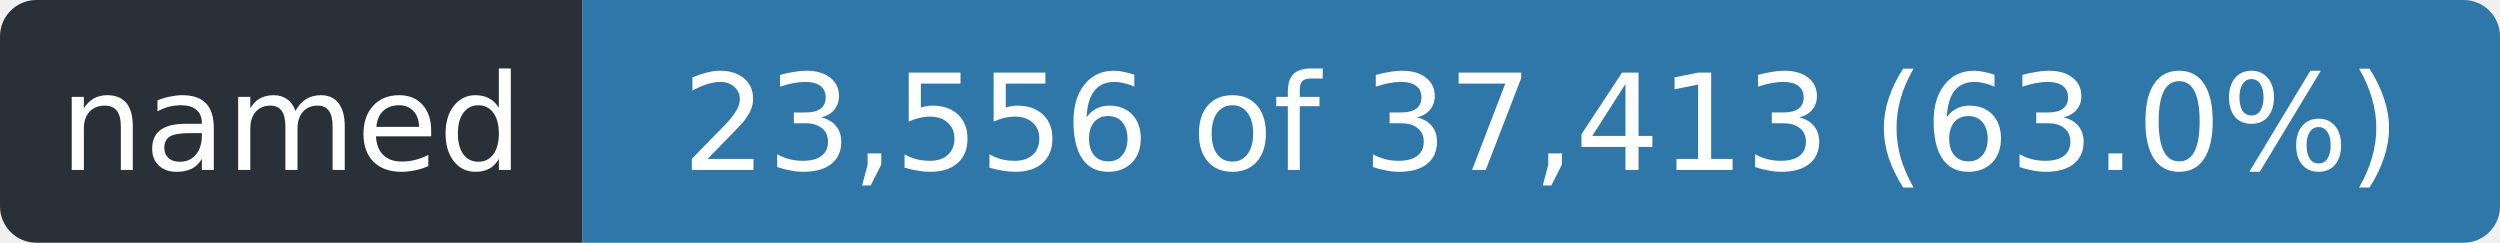
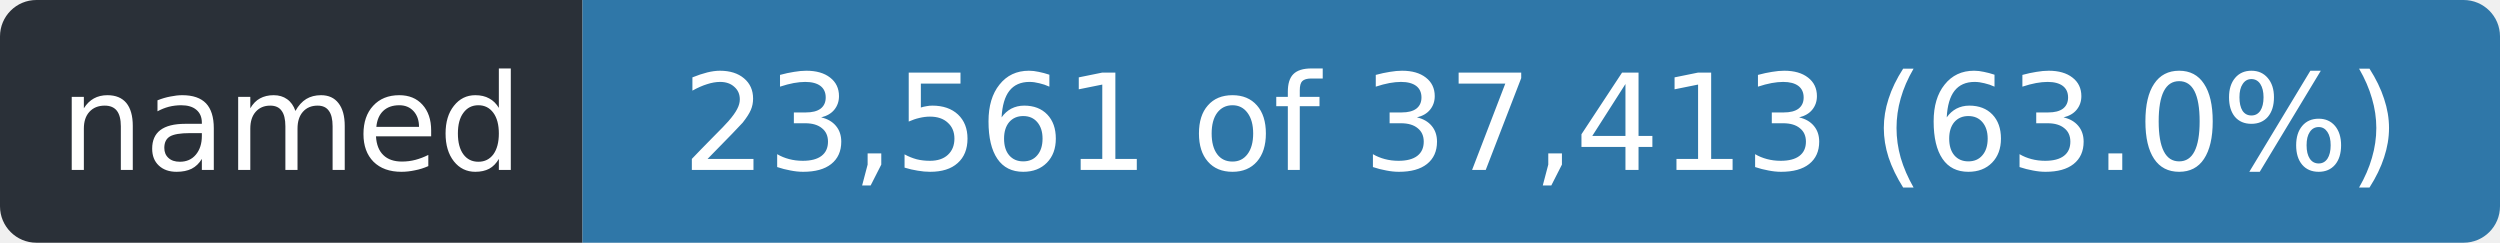
- <svg xmlns="http://www.w3.org/2000/svg" width="206" height="20" role="img" aria-label="named: 23,556 of 37,413 (63.0%)">
+ <svg xmlns="http://www.w3.org/2000/svg" width="206" height="20" role="img" aria-label="named: 23,561 of 37,413 (63.0%)">
  <clipPath id="r">
    <rect width="206" height="20" rx="3" />
  </clipPath>
  <g clip-path="url(#r)">
    <rect width="48" height="20" fill="#2a3038" />
    <rect x="48" width="158" height="20" fill="#2f77a8" />
  </g>
  <g fill="#fff" font-family="Verdana,Geneva,DejaVu Sans,sans-serif" font-size="11" text-anchor="middle">
    <text x="24.0" y="14" textLength="36">named</text>
-     <text x="127.0" y="14" textLength="146">23,556 of 37,413 (63.0%)</text>
+     <text x="127.0" y="14" textLength="146">23,561 of 37,413 (63.0%)</text>
  </g>
</svg>
